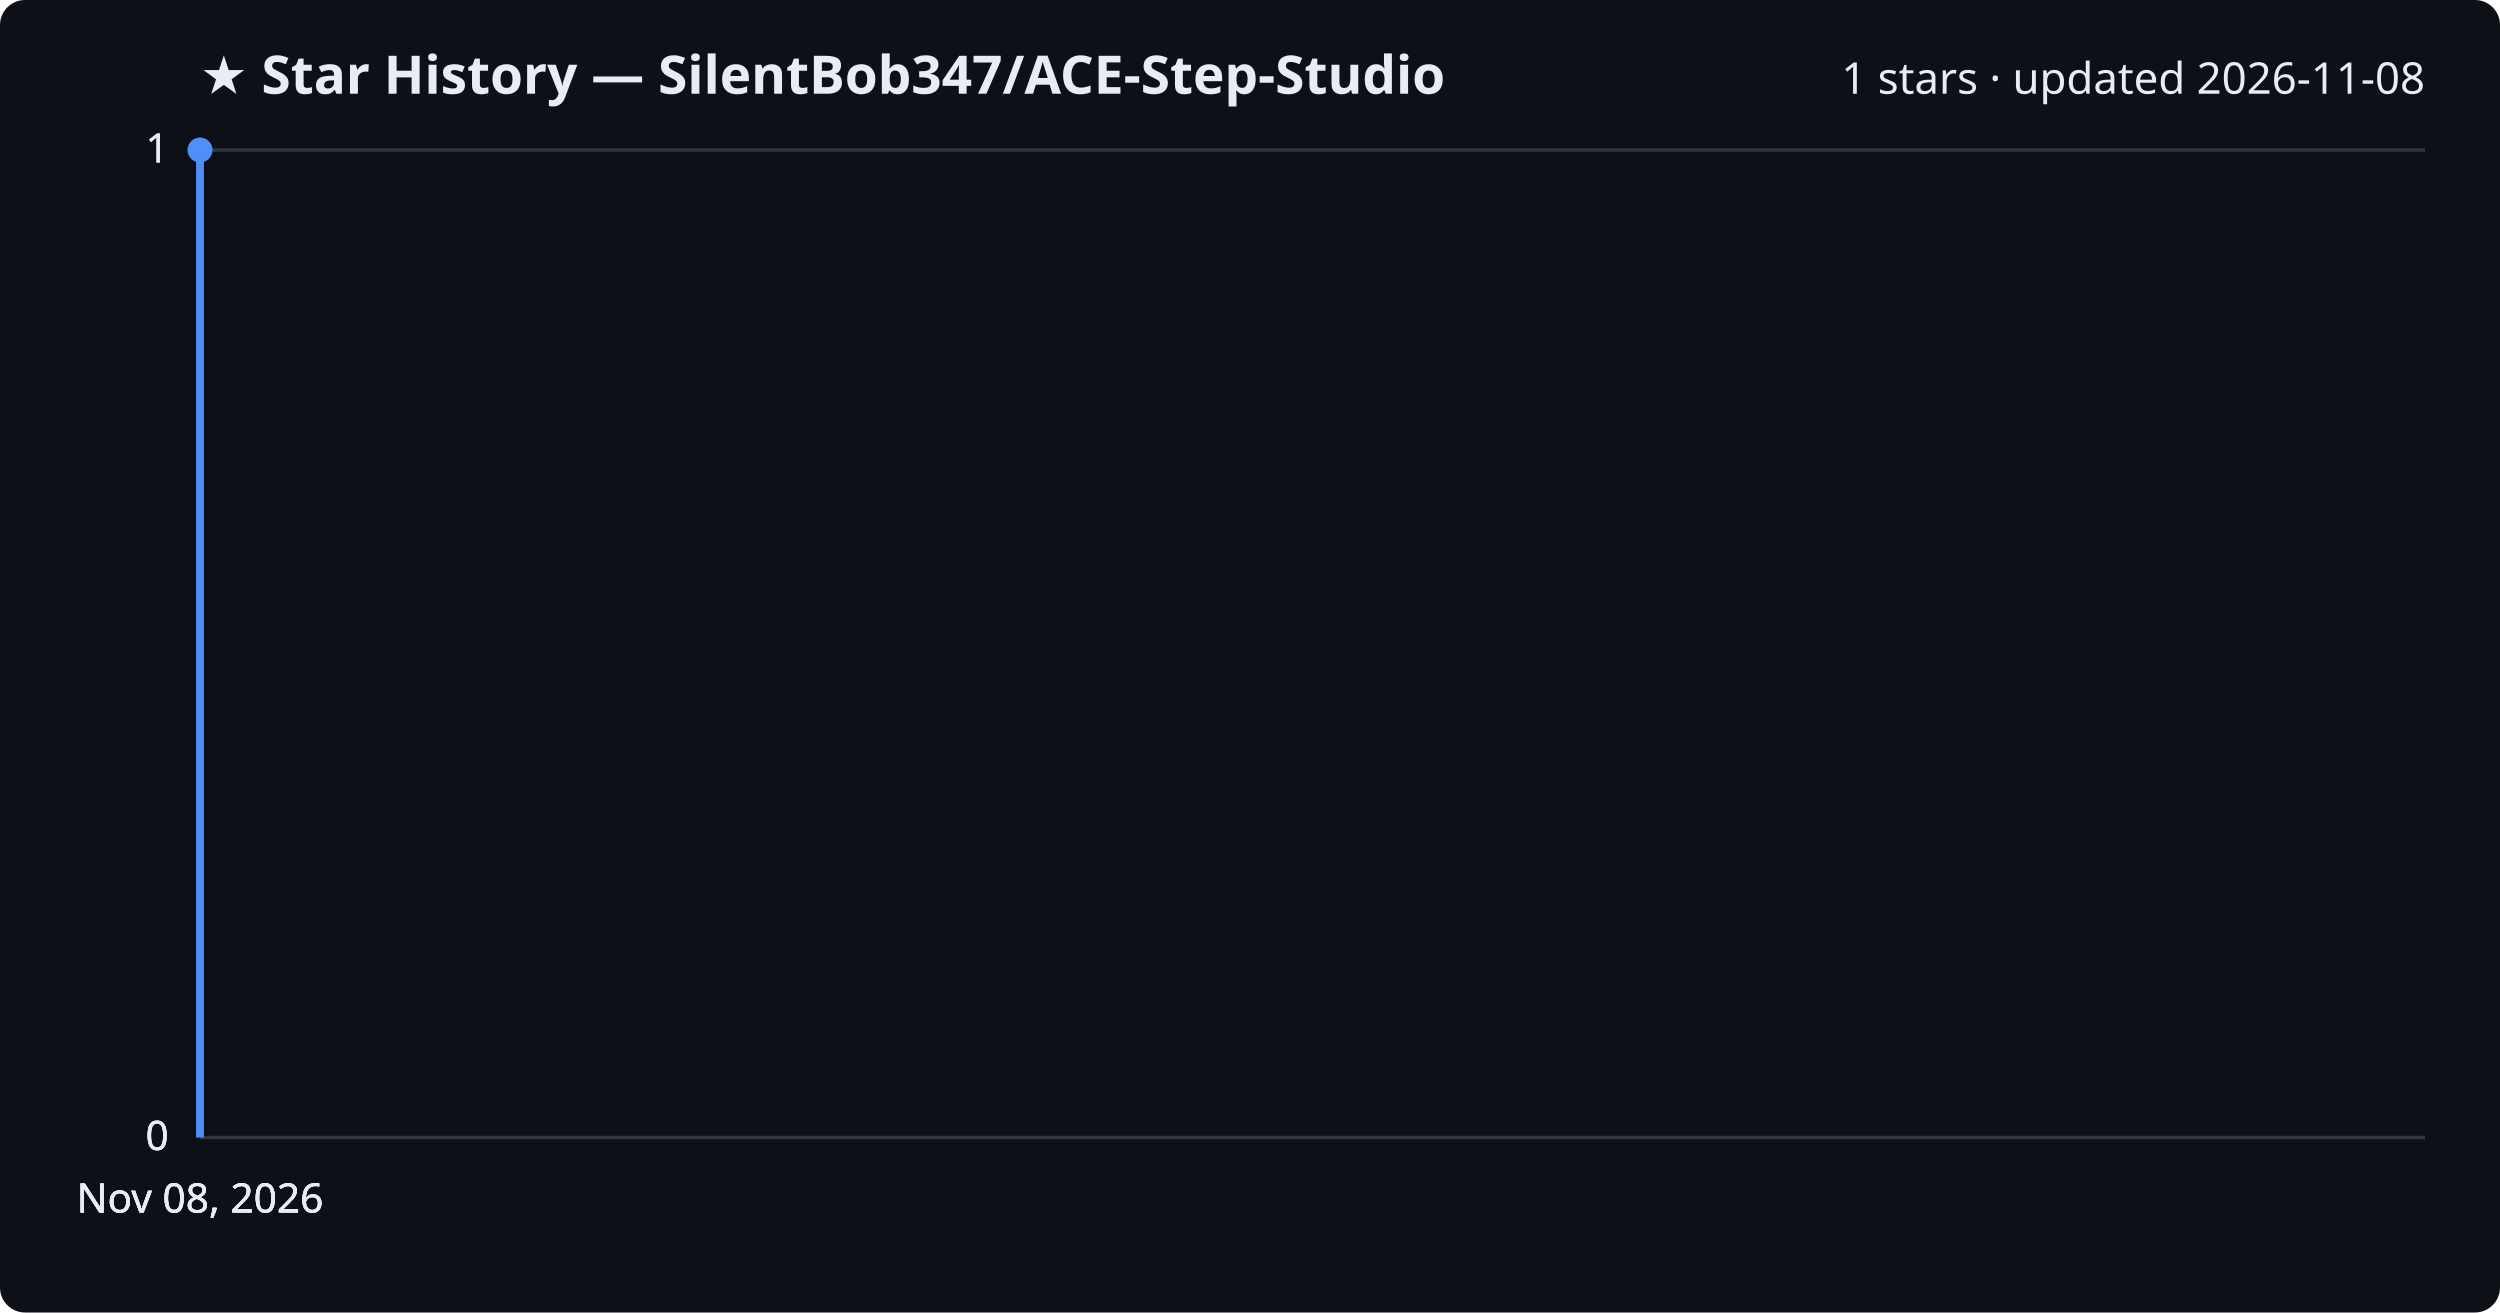
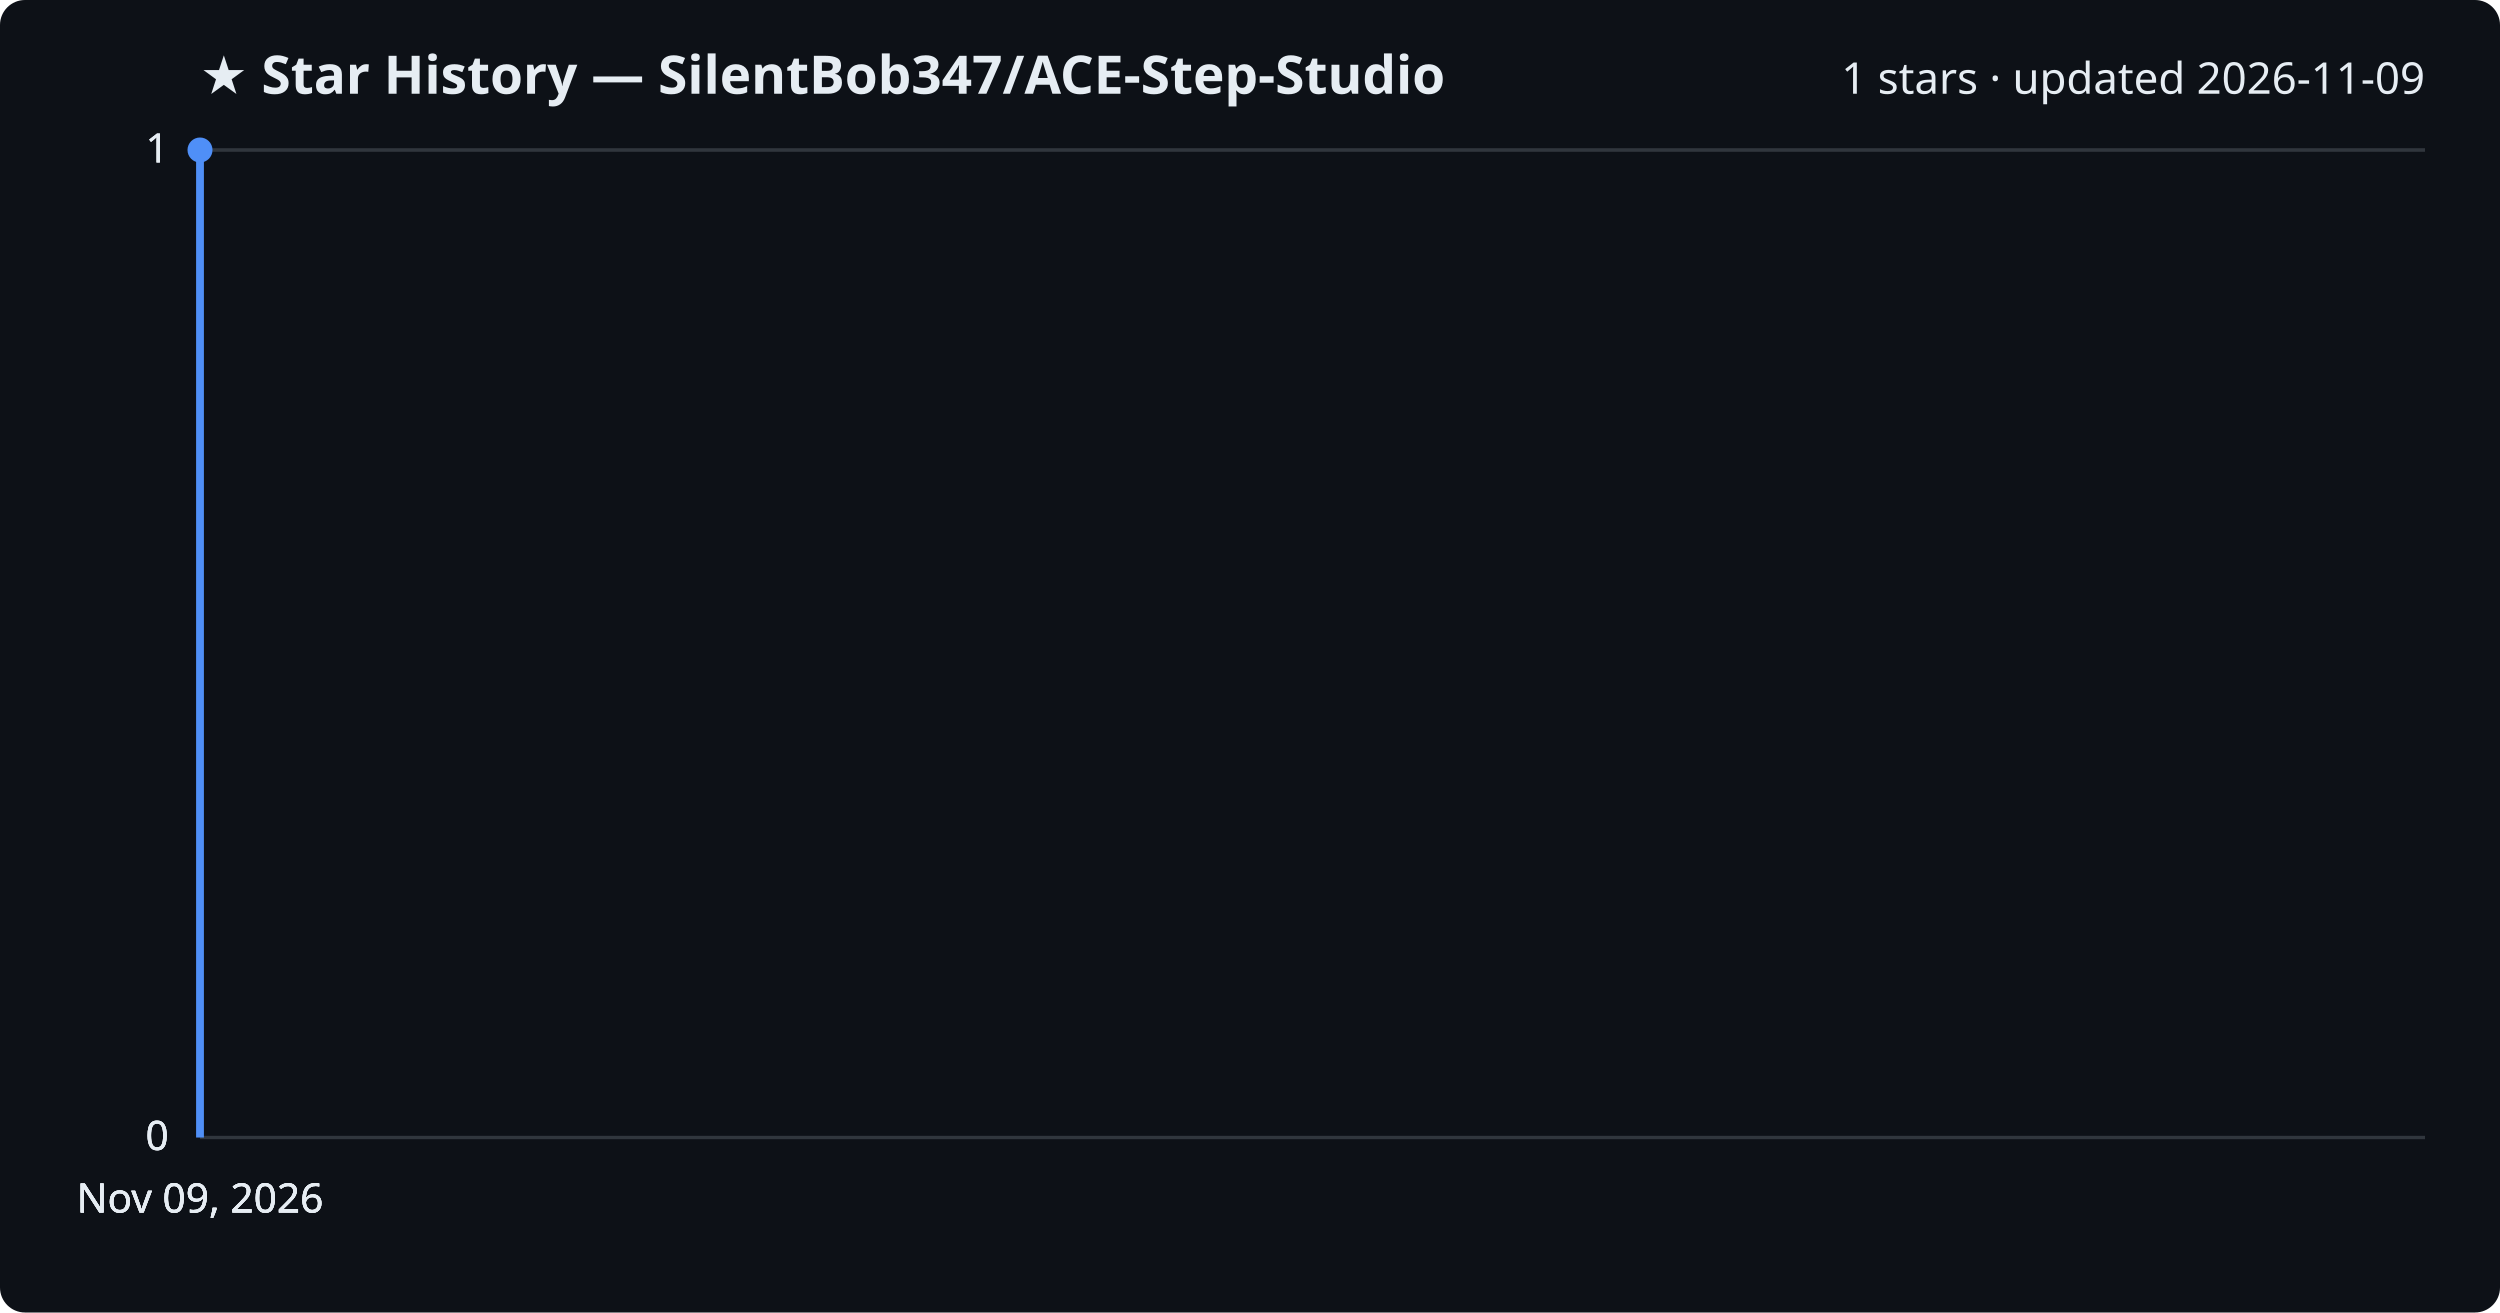
<svg xmlns="http://www.w3.org/2000/svg" viewBox="0 0 800 420" font-family="Segoe UI, sans-serif">
  <rect width="800" height="420" fill="#0d1117" rx="8" />
  <text x="64" y="30" fill="#e6edf3" font-size="17" font-weight="700">★ Star History — SilentBob347/ACE-Step-Studio</text>
-   <text x="776" y="30" fill="#e6edf3" font-size="14" text-anchor="end">1 stars · updated 2026-11-08</text>
+   <text x="776" y="30" fill="#e6edf3" font-size="14" text-anchor="end">1 stars · updated 2026-11-09</text>
  <line x1="64" y1="364.0" x2="776" y2="364.0" stroke="#30363d" stroke-width="1" />
  <text x="54" y="368.0" fill="#e6edf3" font-size="13" text-anchor="end">0</text>
  <line x1="64" y1="364.0" x2="776" y2="364.0" stroke="#30363d" stroke-width="1" />
  <text x="54" y="368.0" fill="#e6edf3" font-size="13" text-anchor="end">0</text>
  <line x1="64" y1="364.0" x2="776" y2="364.0" stroke="#30363d" stroke-width="1" />
  <text x="54" y="368.0" fill="#e6edf3" font-size="13" text-anchor="end">0</text>
  <line x1="64" y1="48.0" x2="776" y2="48.0" stroke="#30363d" stroke-width="1" />
  <text x="54" y="52.0" fill="#e6edf3" font-size="13" text-anchor="end">1</text>
  <line x1="64" y1="48.0" x2="776" y2="48.0" stroke="#30363d" stroke-width="1" />
  <text x="54" y="52.0" fill="#e6edf3" font-size="13" text-anchor="end">1</text>
  <path d="M64.0,364.0 L64.0,48.0 L64.0,48.0" fill="none" stroke="#4f8ff7" stroke-width="2.5" stroke-linejoin="round" />
  <circle cx="64.0" cy="48.0" r="4" fill="#4f8ff7" />
-   <text x="64.0" y="388" fill="#e6edf3" font-size="13" text-anchor="middle">Nov 08, 2026</text>
-   <text x="64.0" y="388" fill="#e6edf3" font-size="13" text-anchor="middle">Nov 08, 2026</text>
-   <text x="64.0" y="388" fill="#e6edf3" font-size="13" text-anchor="middle">Nov 08, 2026</text>
-   <text x="64.0" y="388" fill="#e6edf3" font-size="13" text-anchor="middle">Nov 08, 2026</text>
+   <text x="64.0" y="388" fill="#e6edf3" font-size="13" text-anchor="middle">Nov 09, 2026</text>
+   <text x="64.0" y="388" fill="#e6edf3" font-size="13" text-anchor="middle">Nov 09, 2026</text>
+   <text x="64.0" y="388" fill="#e6edf3" font-size="13" text-anchor="middle">Nov 09, 2026</text>
+   <text x="64.0" y="388" fill="#e6edf3" font-size="13" text-anchor="middle">Nov 09, 2026</text>
</svg>
